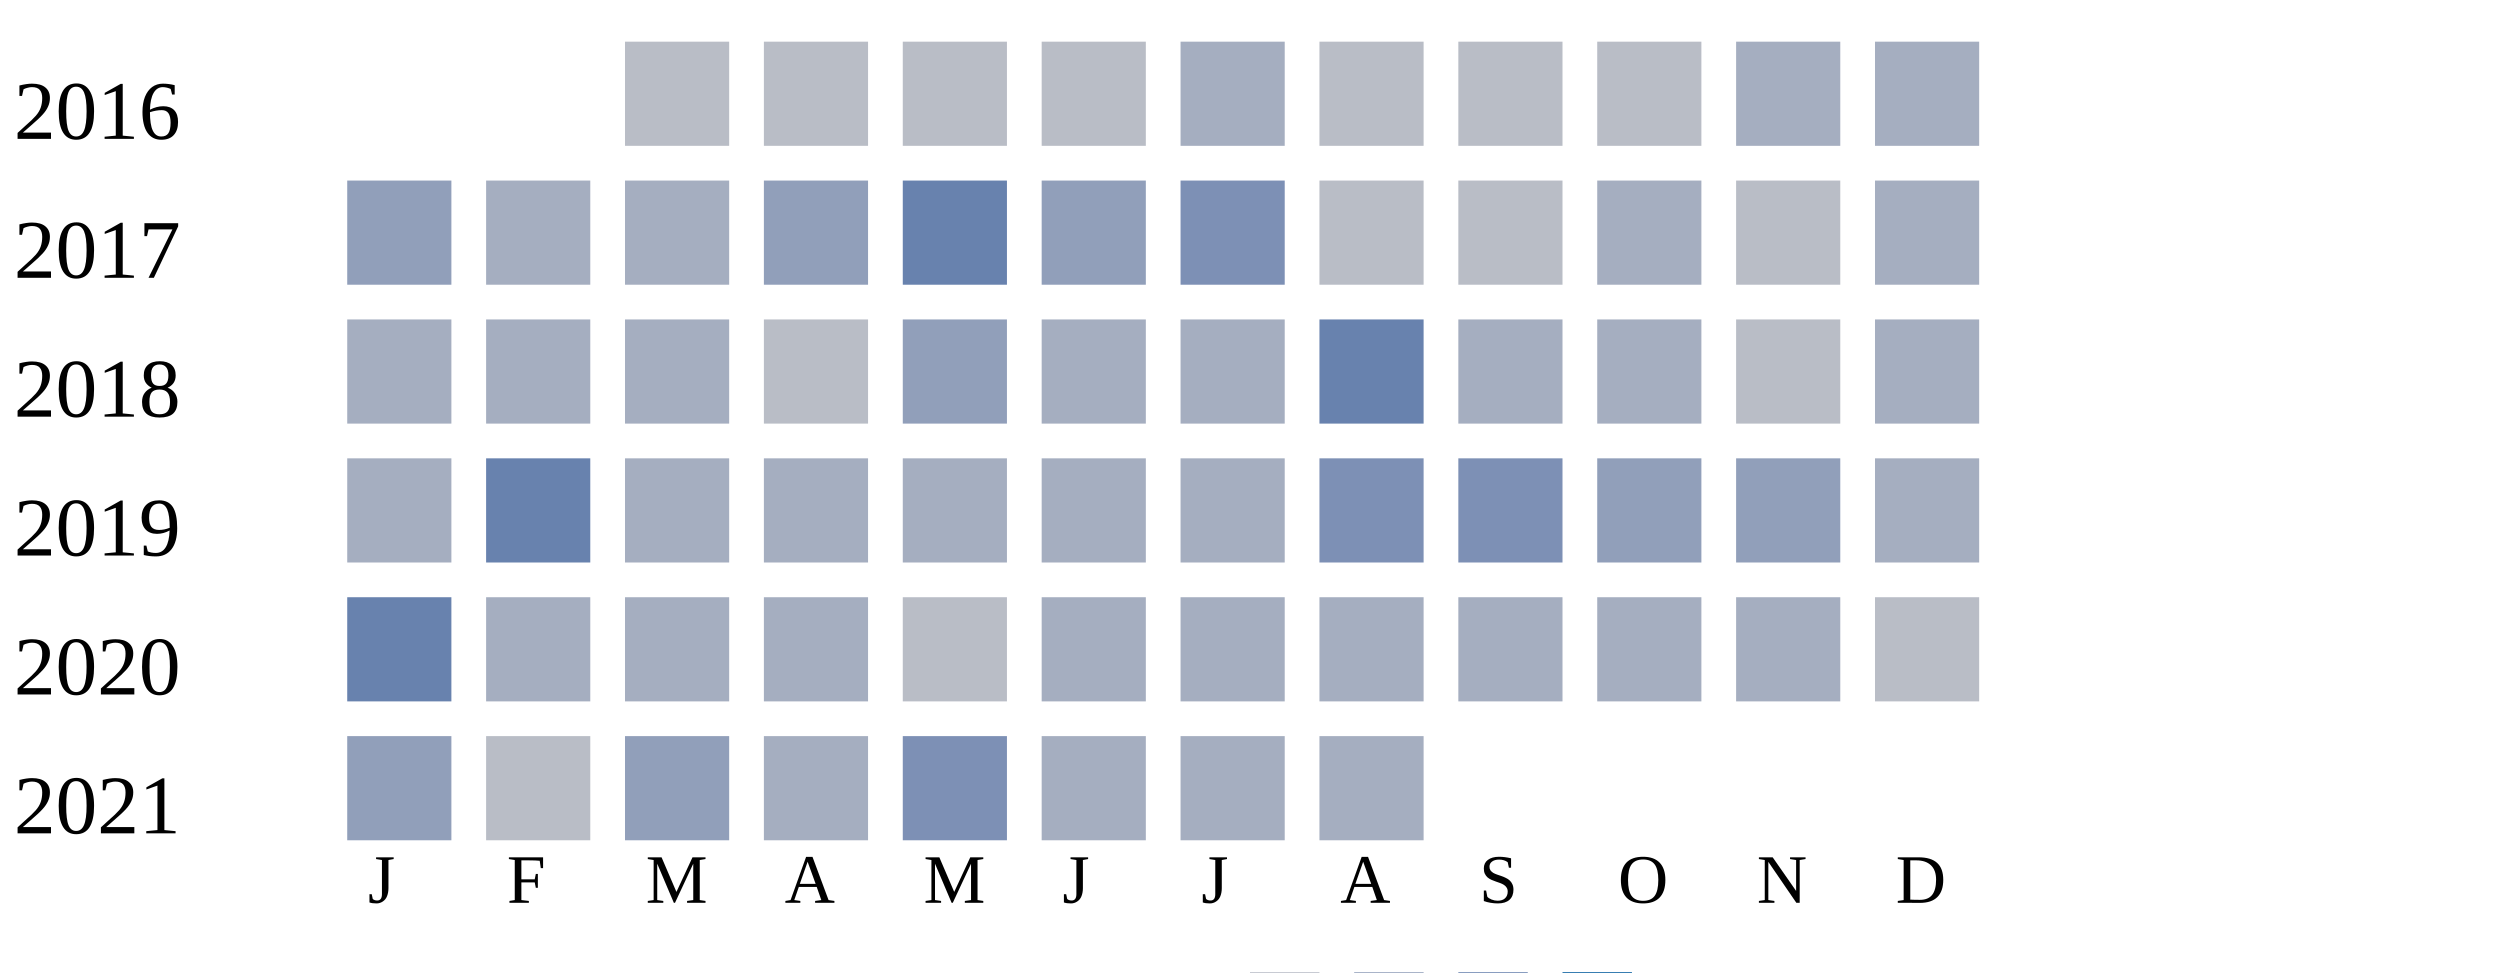
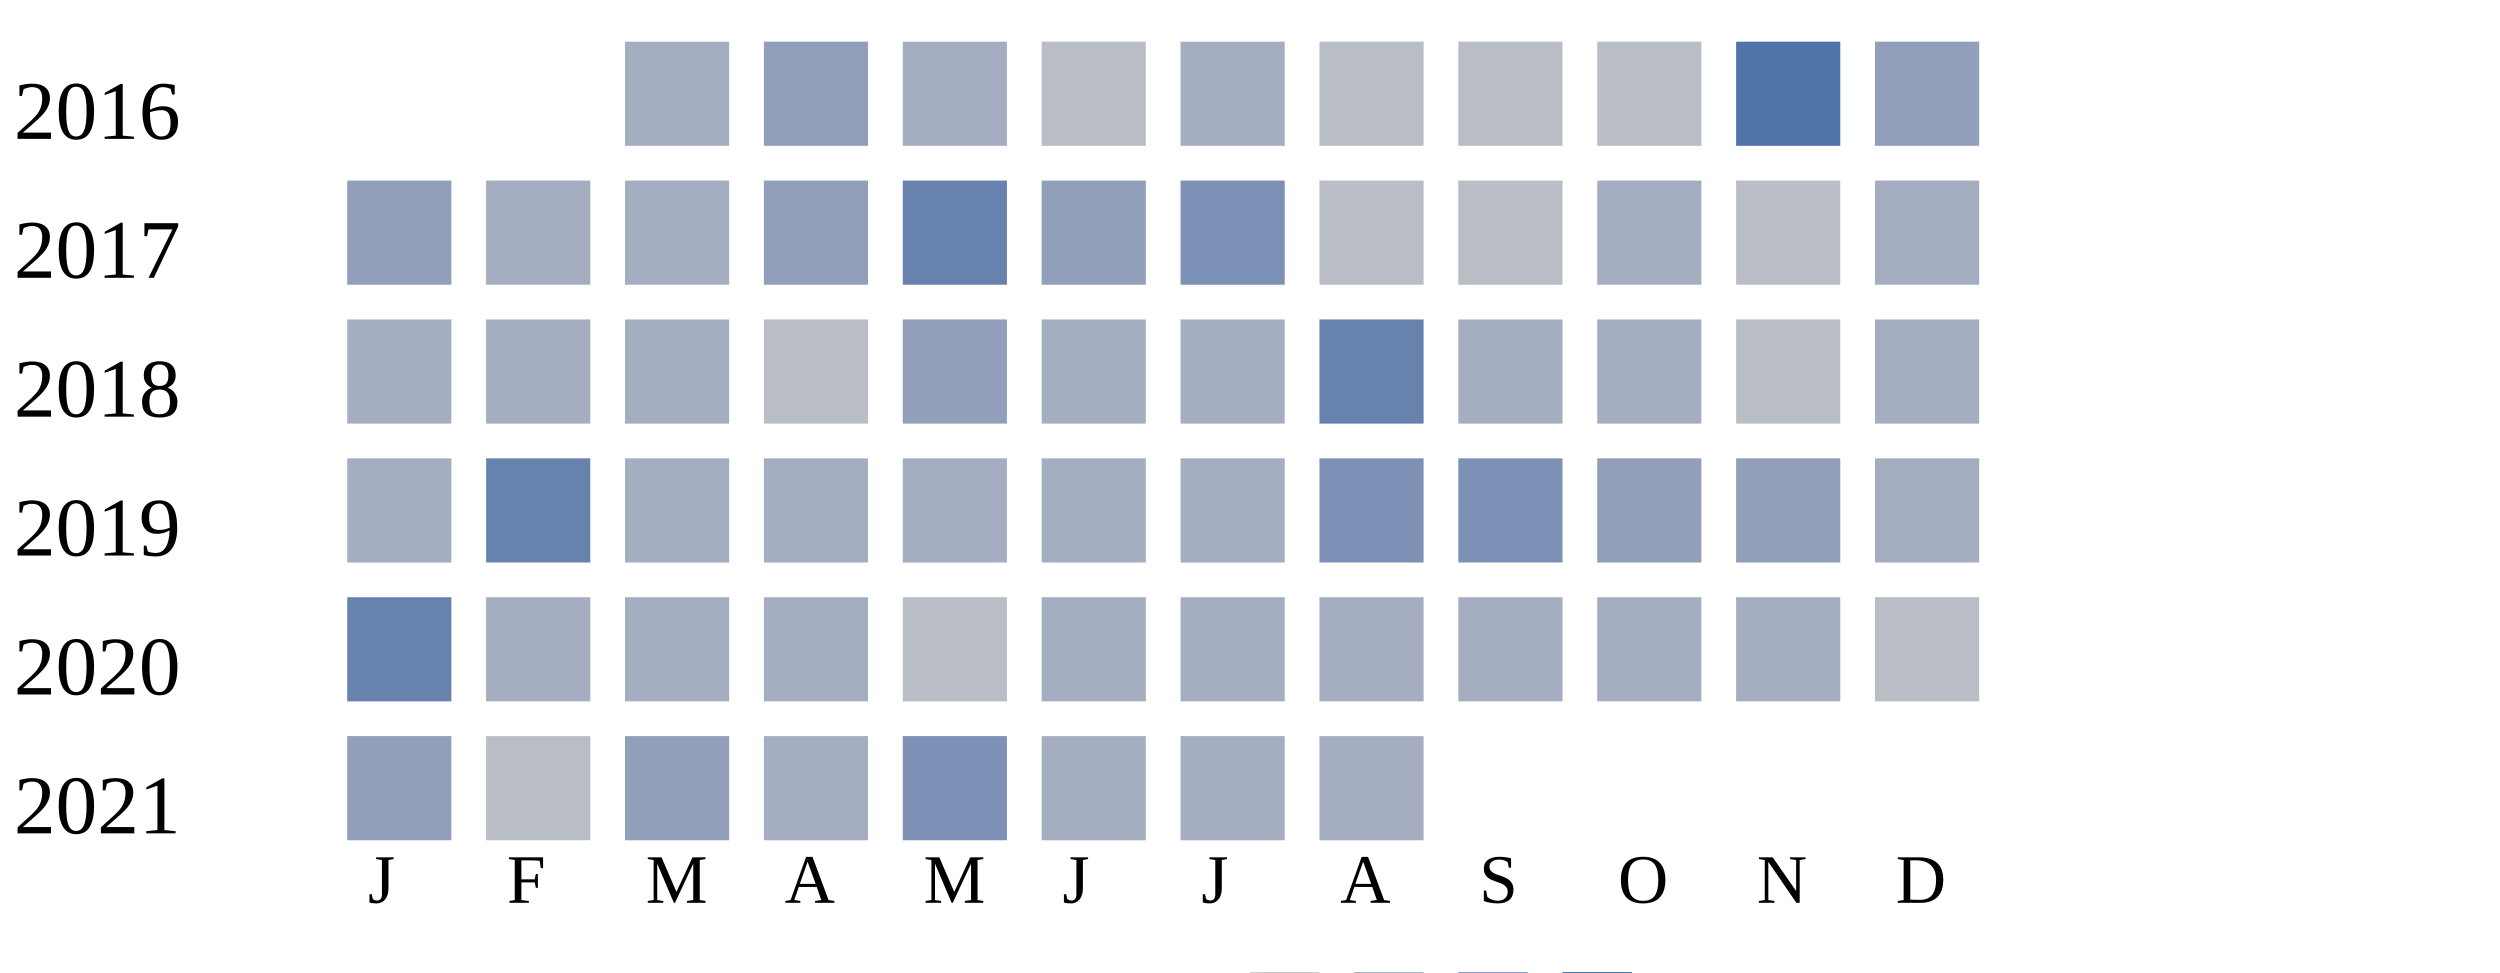
<svg xmlns="http://www.w3.org/2000/svg" width="360" height="140">
  <g transform="translate(0 0)">
    <text x="2" y="20">2016</text>
-     <rect x="90" y="6" width="15" height="15" fill="#b9bdc6" />
-     <rect x="110" y="6" width="15" height="15" fill="#b9bdc6" />
-     <rect x="130" y="6" width="15" height="15" fill="#b9bdc6" />
+     <rect x="90" y="6" width="15" height="15" fill="#a5aec0" />
+     <rect x="110" y="6" width="15" height="15" fill="#919fba" />
+     <rect x="130" y="6" width="15" height="15" fill="#a5aec0" />
    <rect x="150" y="6" width="15" height="15" fill="#b9bdc6" />
    <rect x="170" y="6" width="15" height="15" fill="#a5aec0" />
    <rect x="190" y="6" width="15" height="15" fill="#b9bdc6" />
    <rect x="210" y="6" width="15" height="15" fill="#b9bdc6" />
    <rect x="230" y="6" width="15" height="15" fill="#b9bdc6" />
-     <rect x="250" y="6" width="15" height="15" fill="#a5aec0" />
-     <rect x="270" y="6" width="15" height="15" fill="#a5aec0" />
+     <rect x="250" y="6" width="15" height="15" fill="#5174a8" />
+     <rect x="270" y="6" width="15" height="15" fill="#919fba" />
  </g>
  <g transform="translate(0 20)">
    <text x="2" y="20">2017</text>
    <rect x="50" y="6" width="15" height="15" fill="#919fba" />
    <rect x="70" y="6" width="15" height="15" fill="#a5aec0" />
    <rect x="90" y="6" width="15" height="15" fill="#a5aec0" />
    <rect x="110" y="6" width="15" height="15" fill="#919fba" />
    <rect x="130" y="6" width="15" height="15" fill="#6882ae" />
    <rect x="150" y="6" width="15" height="15" fill="#919fba" />
    <rect x="170" y="6" width="15" height="15" fill="#7d90b5" />
    <rect x="190" y="6" width="15" height="15" fill="#b9bdc6" />
    <rect x="210" y="6" width="15" height="15" fill="#b9bdc6" />
    <rect x="230" y="6" width="15" height="15" fill="#a5aec0" />
    <rect x="250" y="6" width="15" height="15" fill="#b9bdc6" />
    <rect x="270" y="6" width="15" height="15" fill="#a5aec0" />
  </g>
  <g transform="translate(0 40)">
    <text x="2" y="20">2018</text>
    <rect x="50" y="6" width="15" height="15" fill="#a5aec0" />
    <rect x="70" y="6" width="15" height="15" fill="#a5aec0" />
    <rect x="90" y="6" width="15" height="15" fill="#a5aec0" />
    <rect x="110" y="6" width="15" height="15" fill="#b9bdc6" />
    <rect x="130" y="6" width="15" height="15" fill="#919fba" />
    <rect x="150" y="6" width="15" height="15" fill="#a5aec0" />
    <rect x="170" y="6" width="15" height="15" fill="#a5aec0" />
    <rect x="190" y="6" width="15" height="15" fill="#6882ae" />
    <rect x="210" y="6" width="15" height="15" fill="#a5aec0" />
    <rect x="230" y="6" width="15" height="15" fill="#a5aec0" />
    <rect x="250" y="6" width="15" height="15" fill="#b9bdc6" />
    <rect x="270" y="6" width="15" height="15" fill="#a5aec0" />
  </g>
  <g transform="translate(0 60)">
    <text x="2" y="20">2019</text>
    <rect x="50" y="6" width="15" height="15" fill="#a5aec0" />
    <rect x="70" y="6" width="15" height="15" fill="#6882ae" />
    <rect x="90" y="6" width="15" height="15" fill="#a5aec0" />
    <rect x="110" y="6" width="15" height="15" fill="#a5aec0" />
    <rect x="130" y="6" width="15" height="15" fill="#a5aec0" />
    <rect x="150" y="6" width="15" height="15" fill="#a5aec0" />
    <rect x="170" y="6" width="15" height="15" fill="#a5aec0" />
    <rect x="190" y="6" width="15" height="15" fill="#7d90b5" />
    <rect x="210" y="6" width="15" height="15" fill="#7d90b5" />
    <rect x="230" y="6" width="15" height="15" fill="#919fba" />
    <rect x="250" y="6" width="15" height="15" fill="#919fba" />
    <rect x="270" y="6" width="15" height="15" fill="#a5aec0" />
  </g>
  <g transform="translate(0 80)">
    <text x="2" y="20">2020</text>
    <rect x="50" y="6" width="15" height="15" fill="#6882ae" />
    <rect x="70" y="6" width="15" height="15" fill="#a5aec0" />
    <rect x="90" y="6" width="15" height="15" fill="#a5aec0" />
    <rect x="110" y="6" width="15" height="15" fill="#a5aec0" />
    <rect x="130" y="6" width="15" height="15" fill="#b9bdc6" />
    <rect x="150" y="6" width="15" height="15" fill="#a5aec0" />
    <rect x="170" y="6" width="15" height="15" fill="#a5aec0" />
    <rect x="190" y="6" width="15" height="15" fill="#a5aec0" />
    <rect x="210" y="6" width="15" height="15" fill="#a5aec0" />
    <rect x="230" y="6" width="15" height="15" fill="#a5aec0" />
    <rect x="250" y="6" width="15" height="15" fill="#a5aec0" />
    <rect x="270" y="6" width="15" height="15" fill="#b9bdc6" />
  </g>
  <g transform="translate(0 100)">
    <text x="2" y="20">2021</text>
    <rect x="50" y="6" width="15" height="15" fill="#919fba" />
    <rect x="70" y="6" width="15" height="15" fill="#b9bdc6" />
    <rect x="90" y="6" width="15" height="15" fill="#919fba" />
    <rect x="110" y="6" width="15" height="15" fill="#a5aec0" />
    <rect x="130" y="6" width="15" height="15" fill="#7d90b5" />
    <rect x="150" y="6" width="15" height="15" fill="#a5aec0" />
    <rect x="170" y="6" width="15" height="15" fill="#a5aec0" />
    <rect x="190" y="6" width="15" height="15" fill="#a5aec0" />
  </g>
  <text style="font-size: 10px; text-align: center" x="53" y="130">J</text>
  <text style="font-size: 10px; text-align: center" x="73" y="130">F</text>
  <text style="font-size: 10px; text-align: center" x="93" y="130">M</text>
  <text style="font-size: 10px; text-align: center" x="113" y="130">A</text>
  <text style="font-size: 10px; text-align: center" x="133" y="130">M</text>
  <text style="font-size: 10px; text-align: center" x="153" y="130">J</text>
  <text style="font-size: 10px; text-align: center" x="173" y="130">J</text>
  <text style="font-size: 10px; text-align: center" x="193" y="130">A</text>
  <text style="font-size: 10px; text-align: center" x="213" y="130">S</text>
  <text style="font-size: 10px; text-align: center" x="233" y="130">O</text>
  <text style="font-size: 10px; text-align: center" x="253" y="130">N</text>
  <text style="font-size: 10px; text-align: center" x="273" y="130">D</text>
  <text style="font-size: 10px;" x="155" y="149">Less</text>
  <rect fill="#b9bdc6" width="10" height="10" x="180" y="140" />
  <rect fill="#919fba" width="10" height="10" x="195" y="140" />
  <rect fill="#6882ae" width="10" height="10" x="210" y="140" />
  <rect fill="#005a9c" width="10" height="10" x="225" y="140" />
  <text x="240" y="149" style="font-size: 10px;">More</text>
</svg>
